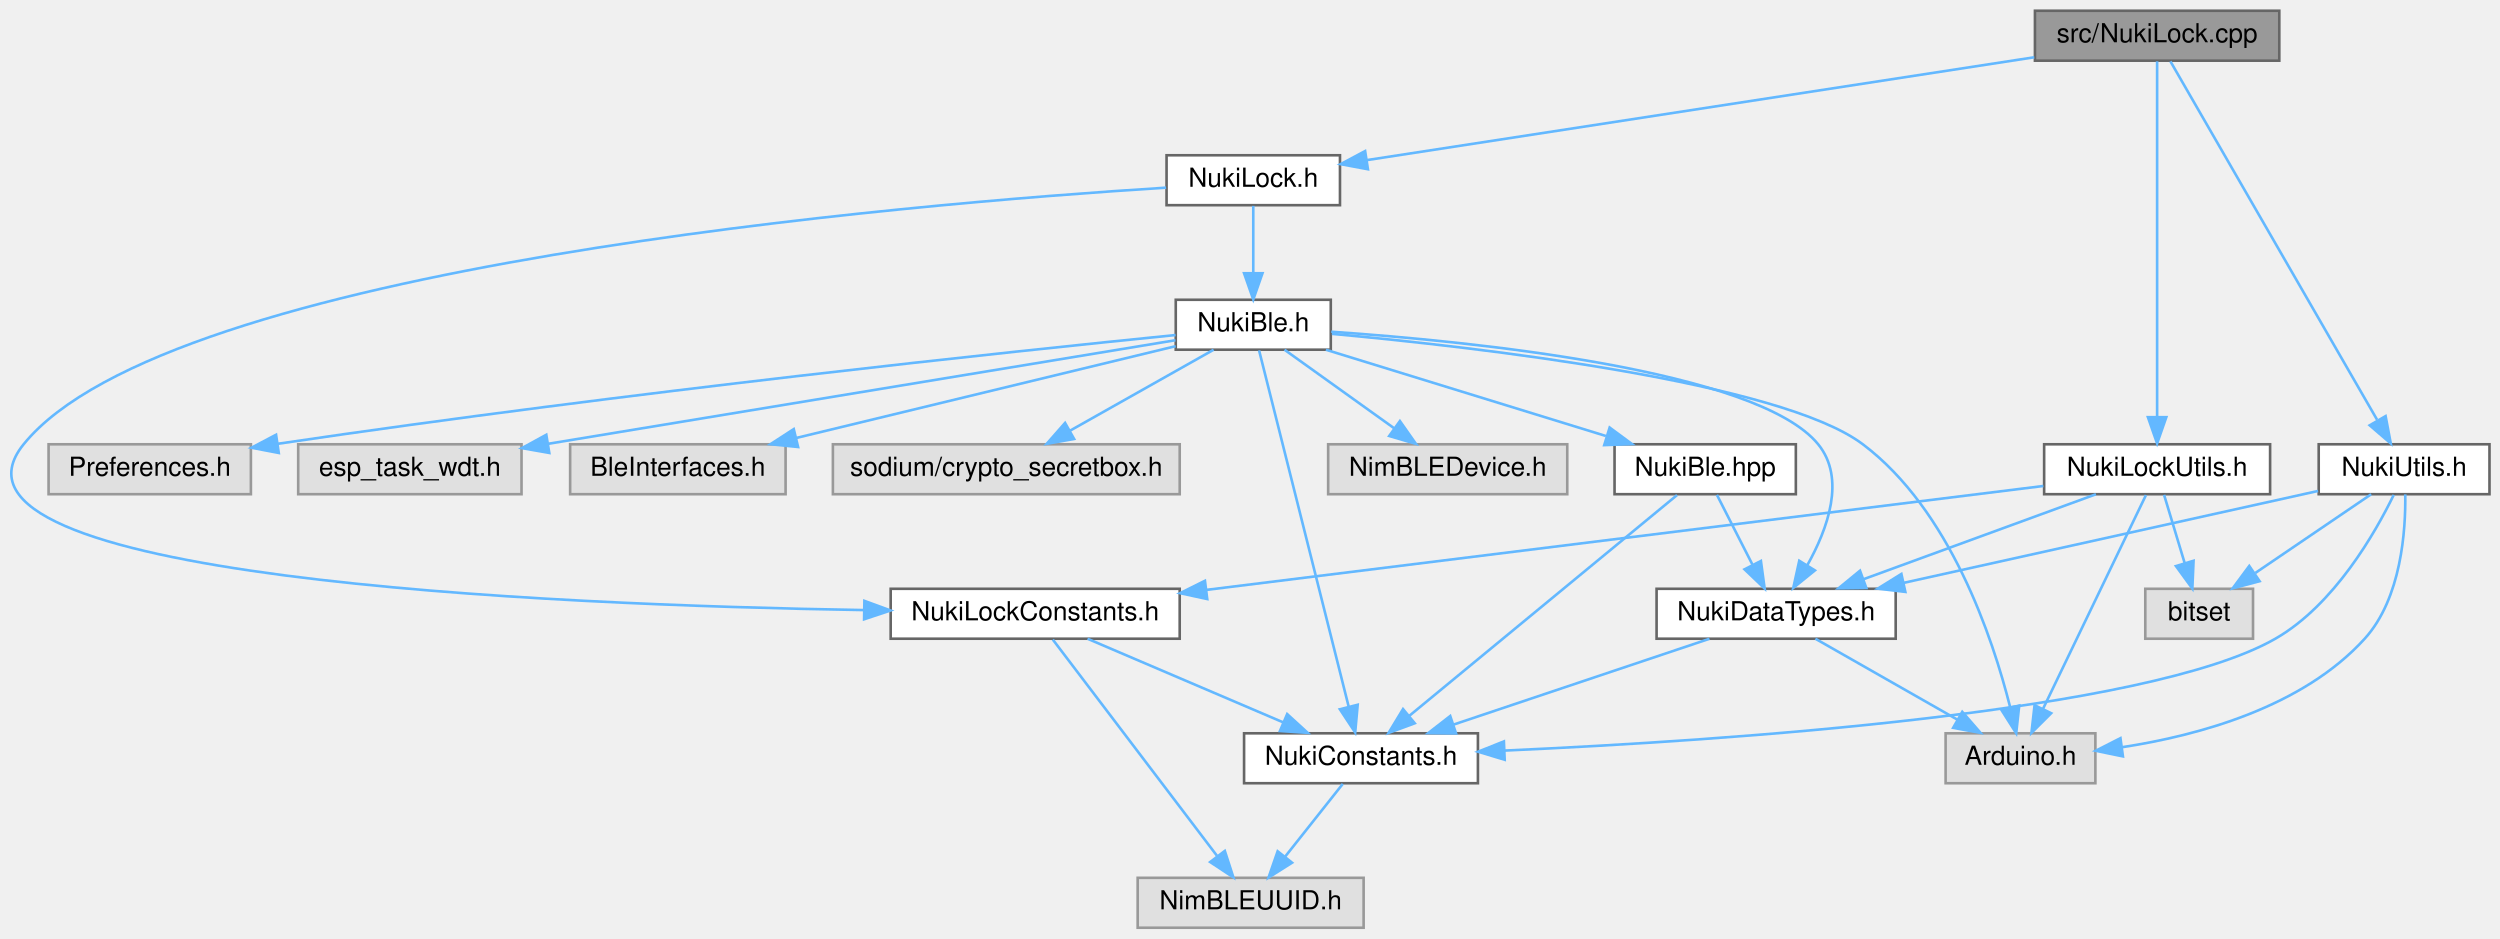
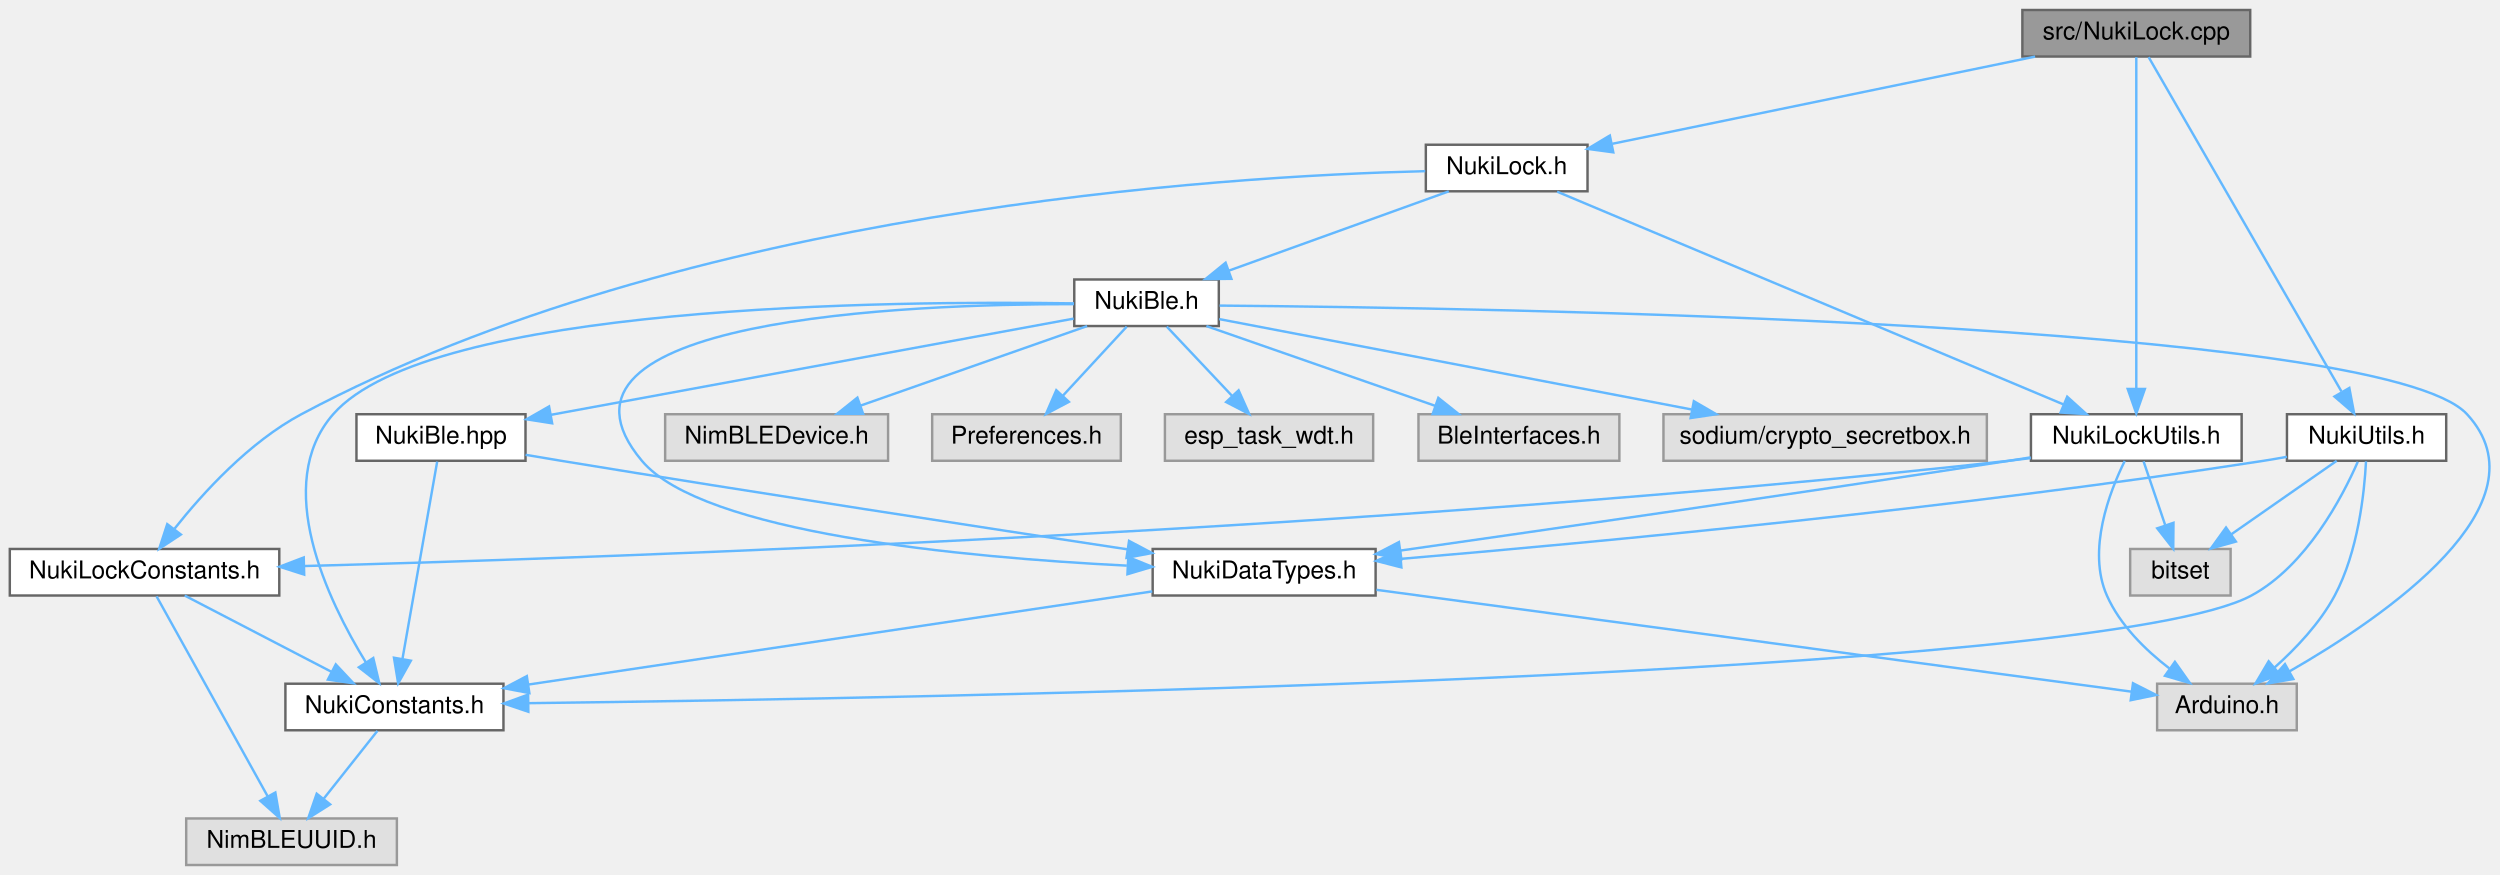
- <svg xmlns="http://www.w3.org/2000/svg" xmlns:xlink="http://www.w3.org/1999/xlink" width="951pt" height="357pt" viewBox="0.00 0.00 951.49 357.00">
+ <svg xmlns="http://www.w3.org/2000/svg" xmlns:xlink="http://www.w3.org/1999/xlink" width="1020pt" height="357pt" viewBox="0.00 0.00 1020.46 357.00">
  <g id="graph0" class="graph" transform="scale(1 1) rotate(0) translate(4 353)">
    <g id="node1" class="node">
      <g id="a_node1">
        <a xlink:title=" ">
-           <polygon fill="#999999" stroke="#666666" points="863.49,-349 770.49,-349 770.49,-330 863.49,-330 863.49,-349" />
-           <text text-anchor="middle" x="816.99" y="-337" font-family="Helvetica,sans-Serif" font-size="10.00">src/NukiLock.cpp</text>
+           <polygon fill="#999999" stroke="#666666" points="914.5,-349 821.5,-349 821.5,-330 914.5,-330 914.5,-349" />
+           <text text-anchor="middle" x="868" y="-337" font-family="Helvetica,sans-Serif" font-size="10.00">src/NukiLock.cpp</text>
        </a>
      </g>
    </g>
    <g id="node2" class="node">
      <g id="a_node2">
+         <a xlink:href="_nuki_lock_utils_8h.html" target="_top" xlink:title=" ">
+           <polygon fill="white" stroke="#666666" points="911,-184 825,-184 825,-165 911,-165 911,-184" />
+           <text text-anchor="middle" x="868" y="-172" font-family="Helvetica,sans-Serif" font-size="10.00">NukiLockUtils.h</text>
+         </a>
+       </g>
+     </g>
+     <g id="edge1" class="edge">
+       <path fill="none" stroke="#63b8ff" d="M868,-329.74C868,-304.31 868,-230.08 868,-194.69" />
+       <polygon fill="#63b8ff" stroke="#63b8ff" points="871.5,-194.31 868,-184.31 864.5,-194.31 871.5,-194.31" />
+     </g>
+     <g id="node9" class="node">
+       <g id="a_node9">
        <a xlink:href="_nuki_lock_8h.html" target="_top" xlink:title=" ">
-           <polygon fill="white" stroke="#666666" points="505.99,-294 439.99,-294 439.99,-275 505.99,-275 505.99,-294" />
-           <text text-anchor="middle" x="472.99" y="-282" font-family="Helvetica,sans-Serif" font-size="10.00">NukiLock.h</text>
-         </a>
-       </g>
-     </g>
-     <g id="edge1" class="edge">
-       <path fill="none" stroke="#63b8ff" d="M770.24,-331.3C703.28,-320.98 581.01,-302.14 516.12,-292.14" />
-       <polygon fill="#63b8ff" stroke="#63b8ff" points="516.63,-288.68 506.21,-290.62 515.56,-295.6 516.63,-288.68" />
-     </g>
-     <g id="node15" class="node">
-       <g id="a_node15">
-         <a xlink:href="_nuki_utils_8h.html" target="_top" xlink:title=" ">
-           <polygon fill="white" stroke="#666666" points="943.49,-184 878.49,-184 878.49,-165 943.49,-165 943.49,-184" />
-           <text text-anchor="middle" x="910.99" y="-172" font-family="Helvetica,sans-Serif" font-size="10.00">NukiUtils.h</text>
-         </a>
-       </g>
-     </g>
-     <g id="edge20" class="edge">
-       <path fill="none" stroke="#63b8ff" d="M822.05,-329.74C836.9,-303.98 880.64,-228.13 900.71,-193.33" />
-       <polygon fill="#63b8ff" stroke="#63b8ff" points="903.95,-194.72 905.92,-184.31 897.89,-191.22 903.95,-194.72" />
+           <polygon fill="white" stroke="#666666" points="644,-294 578,-294 578,-275 644,-275 644,-294" />
+           <text text-anchor="middle" x="611" y="-282" font-family="Helvetica,sans-Serif" font-size="10.00">NukiLock.h</text>
+         </a>
+       </g>
+     </g>
+     <g id="edge11" class="edge">
+       <path fill="none" stroke="#63b8ff" d="M826.71,-329.98C779.38,-320.23 702.18,-304.3 654.11,-294.39" />
+       <polygon fill="#63b8ff" stroke="#63b8ff" points="654.52,-290.9 644.02,-292.31 653.11,-297.76 654.52,-290.9" />
    </g>
    <g id="node17" class="node">
      <g id="a_node17">
-         <a xlink:href="_nuki_lock_utils_8h.html" target="_top" xlink:title=" ">
-           <polygon fill="white" stroke="#666666" points="859.99,-184 773.99,-184 773.99,-165 859.99,-165 859.99,-184" />
-           <text text-anchor="middle" x="816.99" y="-172" font-family="Helvetica,sans-Serif" font-size="10.00">NukiLockUtils.h</text>
-         </a>
-       </g>
-     </g>
-     <g id="edge25" class="edge">
-       <path fill="none" stroke="#63b8ff" d="M816.99,-329.74C816.99,-304.31 816.99,-230.08 816.99,-194.69" />
-       <polygon fill="#63b8ff" stroke="#63b8ff" points="820.49,-194.31 816.99,-184.31 813.49,-194.31 820.49,-194.31" />
+         <a xlink:href="_nuki_utils_8h.html" target="_top" xlink:title=" ">
+           <polygon fill="white" stroke="#666666" points="994.5,-184 929.5,-184 929.5,-165 994.5,-165 994.5,-184" />
+           <text text-anchor="middle" x="962" y="-172" font-family="Helvetica,sans-Serif" font-size="10.00">NukiUtils.h</text>
+         </a>
+       </g>
+     </g>
+     <g id="edge26" class="edge">
+       <path fill="none" stroke="#63b8ff" d="M873.05,-329.74C887.91,-303.98 931.65,-228.13 951.72,-193.33" />
+       <polygon fill="#63b8ff" stroke="#63b8ff" points="954.96,-194.72 956.92,-184.31 948.89,-191.22 954.96,-194.72" />
    </g>
    <g id="node3" class="node">
      <g id="a_node3">
-         <a xlink:href="_nuki_ble_8h.html" target="_top" xlink:title=" ">
-           <polygon fill="white" stroke="#666666" points="502.49,-239 443.49,-239 443.49,-220 502.49,-220 502.49,-239" />
-           <text text-anchor="middle" x="472.99" y="-227" font-family="Helvetica,sans-Serif" font-size="10.00">NukiBle.h</text>
+         <a xlink:title=" ">
+           <polygon fill="#e0e0e0" stroke="#999999" points="933.5,-74 876.5,-74 876.5,-55 933.5,-55 933.5,-74" />
+           <text text-anchor="middle" x="905" y="-62" font-family="Helvetica,sans-Serif" font-size="10.00">Arduino.h</text>
        </a>
      </g>
    </g>
    <g id="edge2" class="edge">
-       <path fill="none" stroke="#63b8ff" d="M472.99,-274.75C472.99,-267.8 472.99,-257.85 472.99,-249.13" />
-       <polygon fill="#63b8ff" stroke="#63b8ff" points="476.49,-249.09 472.99,-239.09 469.49,-249.09 476.49,-249.09" />
-     </g>
-     <g id="node14" class="node">
-       <g id="a_node14">
-         <a xlink:href="_nuki_lock_constants_8h.html" target="_top" xlink:title=" ">
-           <polygon fill="white" stroke="#666666" points="444.99,-129 334.99,-129 334.99,-110 444.99,-110 444.99,-129" />
-           <text text-anchor="middle" x="389.99" y="-117" font-family="Helvetica,sans-Serif" font-size="10.00">NukiLockConstants.h</text>
-         </a>
-       </g>
-     </g>
-     <g id="edge17" class="edge">
-       <path fill="none" stroke="#63b8ff" d="M439.81,-281.67C342.31,-275.54 60.14,-252.11 4.99,-184 -36.22,-133.1 204.48,-122.86 324.73,-120.9" />
-       <polygon fill="#63b8ff" stroke="#63b8ff" points="324.98,-124.4 334.93,-120.75 324.87,-117.4 324.98,-124.4" />
+       <path fill="none" stroke="#63b8ff" d="M863.29,-164.92C857.08,-152.36 847.83,-128.47 856,-110 861.32,-97.97 871.68,-87.8 881.51,-80.24" />
+       <polygon fill="#63b8ff" stroke="#63b8ff" points="883.76,-82.93 889.87,-74.27 879.7,-77.23 883.76,-82.93" />
    </g>
    <g id="node4" class="node">
      <g id="a_node4">
-         <a xlink:title=" ">
-           <polygon fill="#e0e0e0" stroke="#999999" points="592.49,-184 501.49,-184 501.49,-165 592.49,-165 592.49,-184" />
-           <text text-anchor="middle" x="546.99" y="-172" font-family="Helvetica,sans-Serif" font-size="10.00">NimBLEDevice.h</text>
+         <a xlink:href="_nuki_data_types_8h.html" target="_top" xlink:title=" ">
+           <polygon fill="white" stroke="#666666" points="557.5,-129 466.5,-129 466.5,-110 557.5,-110 557.5,-129" />
+           <text text-anchor="middle" x="512" y="-117" font-family="Helvetica,sans-Serif" font-size="10.00">NukiDataTypes.h</text>
        </a>
      </g>
    </g>
    <g id="edge3" class="edge">
-       <path fill="none" stroke="#63b8ff" d="M484.88,-219.98C496.14,-211.92 513.28,-199.65 526.7,-190.03" />
-       <polygon fill="#63b8ff" stroke="#63b8ff" points="528.8,-192.84 534.89,-184.17 524.72,-187.15 528.8,-192.84" />
+       <path fill="none" stroke="#63b8ff" d="M824.88,-166.39C821.87,-165.92 818.89,-165.45 816,-165 729.42,-151.59 628.8,-137.07 567.8,-128.38" />
+       <polygon fill="#63b8ff" stroke="#63b8ff" points="568.01,-124.88 557.62,-126.94 567.02,-131.81 568.01,-124.88" />
+     </g>
+     <g id="node7" class="node">
+       <g id="a_node7">
+         <a xlink:href="_nuki_lock_constants_8h.html" target="_top" xlink:title=" ">
+           <polygon fill="white" stroke="#666666" points="110,-129 0,-129 0,-110 110,-110 110,-129" />
+           <text text-anchor="middle" x="55" y="-117" font-family="Helvetica,sans-Serif" font-size="10.00">NukiLockConstants.h</text>
+         </a>
+       </g>
+     </g>
+     <g id="edge7" class="edge">
+       <path fill="none" stroke="#63b8ff" d="M824.92,-166.1C821.9,-165.7 818.91,-165.32 816,-165 559.54,-136.62 252.31,-125.66 120.4,-122.04" />
+       <polygon fill="#63b8ff" stroke="#63b8ff" points="120.17,-118.53 110.08,-121.76 119.98,-125.53 120.17,-118.53" />
+     </g>
+     <g id="node8" class="node">
+       <g id="a_node8">
+         <a xlink:title=" ">
+           <polygon fill="#e0e0e0" stroke="#999999" points="906.5,-129 865.5,-129 865.5,-110 906.5,-110 906.5,-129" />
+           <text text-anchor="middle" x="886" y="-117" font-family="Helvetica,sans-Serif" font-size="10.00">bitset</text>
+         </a>
+       </g>
+     </g>
+     <g id="edge10" class="edge">
+       <path fill="none" stroke="#63b8ff" d="M870.97,-164.75C873.36,-157.72 876.79,-147.62 879.77,-138.84" />
+       <polygon fill="#63b8ff" stroke="#63b8ff" points="883.18,-139.68 883.08,-129.09 876.55,-137.43 883.18,-139.68" />
+     </g>
+     <g id="edge4" class="edge">
+       <path fill="none" stroke="#63b8ff" d="M557.85,-112.32C635.82,-101.8 792.86,-80.62 865.94,-70.77" />
+       <polygon fill="#63b8ff" stroke="#63b8ff" points="866.65,-74.2 876.1,-69.4 865.72,-67.27 866.65,-74.2" />
    </g>
    <g id="node5" class="node">
      <g id="a_node5">
        <a xlink:href="_nuki_constants_8h.html" target="_top" xlink:title=" ">
-           <polygon fill="white" stroke="#666666" points="558.49,-74 469.49,-74 469.49,-55 558.49,-55 558.49,-74" />
-           <text text-anchor="middle" x="513.99" y="-62" font-family="Helvetica,sans-Serif" font-size="10.00">NukiConstants.h</text>
-         </a>
-       </g>
-     </g>
-     <g id="edge4" class="edge">
-       <path fill="none" stroke="#63b8ff" d="M475.2,-219.74C481.62,-194.2 500.43,-119.43 509.28,-84.23" />
-       <polygon fill="#63b8ff" stroke="#63b8ff" points="512.73,-84.86 511.78,-74.31 505.95,-83.15 512.73,-84.86" />
-     </g>
-     <g id="node7" class="node">
-       <g id="a_node7">
-         <a xlink:href="_nuki_data_types_8h.html" target="_top" xlink:title=" ">
-           <polygon fill="white" stroke="#666666" points="717.49,-129 626.49,-129 626.49,-110 717.49,-110 717.49,-129" />
-           <text text-anchor="middle" x="671.99" y="-117" font-family="Helvetica,sans-Serif" font-size="10.00">NukiDataTypes.h</text>
+           <polygon fill="white" stroke="#666666" points="201.5,-74 112.5,-74 112.5,-55 201.5,-55 201.5,-74" />
+           <text text-anchor="middle" x="157" y="-62" font-family="Helvetica,sans-Serif" font-size="10.00">NukiConstants.h</text>
+         </a>
+       </g>
+     </g>
+     <g id="edge5" class="edge">
+       <path fill="none" stroke="#63b8ff" d="M466.32,-111.68C401.08,-101.94 281.42,-84.08 211.6,-73.65" />
+       <polygon fill="#63b8ff" stroke="#63b8ff" points="212.08,-70.18 201.67,-72.17 211.04,-77.11 212.08,-70.18" />
+     </g>
+     <g id="node6" class="node">
+       <g id="a_node6">
+         <a xlink:title=" ">
+           <polygon fill="#e0e0e0" stroke="#999999" points="158,-19 72,-19 72,0 158,0 158,-19" />
+           <text text-anchor="middle" x="115" y="-7" font-family="Helvetica,sans-Serif" font-size="10.00">NimBLEUUID.h</text>
        </a>
      </g>
    </g>
    <g id="edge6" class="edge">
-       <path fill="none" stroke="#63b8ff" d="M502.67,-226.84C556.07,-223.16 664.95,-212.3 687.99,-184 698.61,-170.96 691.62,-151.8 683.83,-137.94" />
-       <polygon fill="#63b8ff" stroke="#63b8ff" points="686.74,-136 678.51,-129.33 680.79,-139.67 686.74,-136" />
-     </g>
-     <g id="node8" class="node">
-       <g id="a_node8">
-         <a xlink:title=" ">
-           <polygon fill="#e0e0e0" stroke="#999999" points="793.49,-74 736.49,-74 736.49,-55 793.49,-55 793.49,-74" />
-           <text text-anchor="middle" x="764.99" y="-62" font-family="Helvetica,sans-Serif" font-size="10.00">Arduino.h</text>
-         </a>
-       </g>
+       <path fill="none" stroke="#63b8ff" d="M150.06,-54.75C144.13,-47.26 135.43,-36.28 128.18,-27.13" />
+       <polygon fill="#63b8ff" stroke="#63b8ff" points="130.76,-24.75 121.81,-19.09 125.27,-29.1 130.76,-24.75" />
    </g>
    <g id="edge9" class="edge">
-       <path fill="none" stroke="#63b8ff" d="M502.92,-226.03C558.17,-220.95 673.47,-207.76 704.99,-184 738.19,-158.98 754.38,-110.45 761.06,-83.92" />
-       <polygon fill="#63b8ff" stroke="#63b8ff" points="764.51,-84.56 763.36,-74.02 757.69,-82.97 764.51,-84.56" />
-     </g>
-     <g id="node9" class="node">
-       <g id="a_node9">
-         <a xlink:title=" ">
-           <polygon fill="#e0e0e0" stroke="#999999" points="91.49,-184 14.49,-184 14.49,-165 91.49,-165 91.49,-184" />
-           <text text-anchor="middle" x="52.99" y="-172" font-family="Helvetica,sans-Serif" font-size="10.00">Preferences.h</text>
-         </a>
-       </g>
-     </g>
-     <g id="edge10" class="edge">
-       <path fill="none" stroke="#63b8ff" d="M443.42,-225.58C381.76,-219.37 234.78,-203.88 101.66,-184.18" />
-       <polygon fill="#63b8ff" stroke="#63b8ff" points="102.1,-180.7 91.69,-182.69 101.07,-187.63 102.1,-180.7" />
+       <path fill="none" stroke="#63b8ff" d="M71.39,-109.98C87.57,-101.57 112.57,-88.59 131.38,-78.81" />
+       <polygon fill="#63b8ff" stroke="#63b8ff" points="133.05,-81.89 140.31,-74.17 129.83,-75.68 133.05,-81.89" />
+     </g>
+     <g id="edge8" class="edge">
+       <path fill="none" stroke="#63b8ff" d="M59.91,-109.66C69.8,-91.85 92.3,-51.37 105.27,-28.01" />
+       <polygon fill="#63b8ff" stroke="#63b8ff" points="108.39,-29.6 110.19,-19.16 102.27,-26.2 108.39,-29.6" />
+     </g>
+     <g id="edge25" class="edge">
+       <path fill="none" stroke="#63b8ff" d="M631.6,-274.84C676.92,-255.8 785.43,-210.2 838.19,-188.03" />
+       <polygon fill="#63b8ff" stroke="#63b8ff" points="839.8,-191.15 847.66,-184.05 837.09,-184.69 839.8,-191.15" />
+     </g>
+     <g id="edge24" class="edge">
+       <path fill="none" stroke="#63b8ff" d="M577.76,-283.22C495.13,-281.21 275.82,-267.75 119,-184 97.73,-172.64 78.89,-151.96 67.25,-137.29" />
+       <polygon fill="#63b8ff" stroke="#63b8ff" points="69.83,-134.9 60.98,-129.07 64.26,-139.14 69.83,-134.9" />
    </g>
    <g id="node10" class="node">
      <g id="a_node10">
-         <a xlink:title=" ">
-           <polygon fill="#e0e0e0" stroke="#999999" points="194.49,-184 109.49,-184 109.49,-165 194.49,-165 194.49,-184" />
-           <text text-anchor="middle" x="151.99" y="-172" font-family="Helvetica,sans-Serif" font-size="10.00">esp_task_wdt.h</text>
-         </a>
-       </g>
-     </g>
-     <g id="edge11" class="edge">
-       <path fill="none" stroke="#63b8ff" d="M443.37,-223.61C389.04,-214.64 272.81,-195.45 204.71,-184.2" />
-       <polygon fill="#63b8ff" stroke="#63b8ff" points="205.06,-180.71 194.62,-182.54 203.92,-187.62 205.06,-180.71" />
+         <a xlink:href="_nuki_ble_8h.html" target="_top" xlink:title=" ">
+           <polygon fill="white" stroke="#666666" points="493.5,-239 434.5,-239 434.5,-220 493.5,-220 493.5,-239" />
+           <text text-anchor="middle" x="464" y="-227" font-family="Helvetica,sans-Serif" font-size="10.00">NukiBle.h</text>
+         </a>
+       </g>
+     </g>
+     <g id="edge12" class="edge">
+       <path fill="none" stroke="#63b8ff" d="M587.38,-274.98C563.1,-266.23 525.05,-252.51 497.63,-242.62" />
+       <polygon fill="#63b8ff" stroke="#63b8ff" points="498.64,-239.27 488.05,-239.17 496.27,-245.85 498.64,-239.27" />
+     </g>
+     <g id="edge16" class="edge">
+       <path fill="none" stroke="#63b8ff" d="M493.81,-228.34C601.85,-227.45 968.34,-221.64 1003,-184 1036.65,-147.46 969.6,-101.43 930.47,-79.01" />
+       <polygon fill="#63b8ff" stroke="#63b8ff" points="932.1,-75.91 921.66,-74.09 928.68,-82.02 932.1,-75.91" />
+     </g>
+     <g id="edge15" class="edge">
+       <path fill="none" stroke="#63b8ff" d="M434.38,-228.94C366.52,-228.99 209.25,-223.03 258,-165 282.77,-135.51 388.97,-125.56 455.96,-122.2" />
+       <polygon fill="#63b8ff" stroke="#63b8ff" points="456.53,-125.68 466.35,-121.72 456.2,-118.69 456.53,-125.68" />
+     </g>
+     <g id="edge14" class="edge">
+       <path fill="none" stroke="#63b8ff" d="M434.39,-229.25C360.53,-230.41 171.25,-228.86 132,-184 106.96,-155.38 129.79,-108.04 145.34,-82.72" />
+       <polygon fill="#63b8ff" stroke="#63b8ff" points="148.36,-84.49 150.83,-74.19 142.48,-80.7 148.36,-84.49" />
    </g>
    <g id="node11" class="node">
      <g id="a_node11">
        <a xlink:title=" ">
-           <polygon fill="#e0e0e0" stroke="#999999" points="294.99,-184 212.99,-184 212.99,-165 294.99,-165 294.99,-184" />
-           <text text-anchor="middle" x="253.99" y="-172" font-family="Helvetica,sans-Serif" font-size="10.00">BleInterfaces.h</text>
-         </a>
-       </g>
-     </g>
-     <g id="edge12" class="edge">
-       <path fill="none" stroke="#63b8ff" d="M443.46,-221.35C406.38,-212.38 342.42,-196.9 299.18,-186.44" />
-       <polygon fill="#63b8ff" stroke="#63b8ff" points="299.75,-182.97 289.21,-184.02 298.1,-189.78 299.75,-182.97" />
+           <polygon fill="#e0e0e0" stroke="#999999" points="358.5,-184 267.5,-184 267.5,-165 358.5,-165 358.5,-184" />
+           <text text-anchor="middle" x="313" y="-172" font-family="Helvetica,sans-Serif" font-size="10.00">NimBLEDevice.h</text>
+         </a>
+       </g>
+     </g>
+     <g id="edge13" class="edge">
+       <path fill="none" stroke="#63b8ff" d="M439.74,-219.98C414.68,-211.19 375.37,-197.39 347.17,-187.49" />
+       <polygon fill="#63b8ff" stroke="#63b8ff" points="348.3,-184.18 337.7,-184.17 345.98,-190.78 348.3,-184.18" />
    </g>
    <g id="node12" class="node">
      <g id="a_node12">
        <a xlink:title=" ">
-           <polygon fill="#e0e0e0" stroke="#999999" points="444.99,-184 312.99,-184 312.99,-165 444.99,-165 444.99,-184" />
-           <text text-anchor="middle" x="378.99" y="-172" font-family="Helvetica,sans-Serif" font-size="10.00">sodium/crypto_secretbox.h</text>
-         </a>
-       </g>
-     </g>
-     <g id="edge13" class="edge">
-       <path fill="none" stroke="#63b8ff" d="M457.89,-219.98C443.18,-211.69 420.57,-198.94 403.32,-189.22" />
-       <polygon fill="#63b8ff" stroke="#63b8ff" points="404.8,-186.03 394.37,-184.17 401.36,-192.13 404.8,-186.03" />
+           <polygon fill="#e0e0e0" stroke="#999999" points="453.5,-184 376.5,-184 376.5,-165 453.5,-165 453.5,-184" />
+           <text text-anchor="middle" x="415" y="-172" font-family="Helvetica,sans-Serif" font-size="10.00">Preferences.h</text>
+         </a>
+       </g>
+     </g>
+     <g id="edge17" class="edge">
+       <path fill="none" stroke="#63b8ff" d="M455.91,-219.75C448.84,-212.11 438.41,-200.82 429.85,-191.56" />
+       <polygon fill="#63b8ff" stroke="#63b8ff" points="432.3,-189.06 422.94,-184.09 427.16,-193.81 432.3,-189.06" />
    </g>
    <g id="node13" class="node">
      <g id="a_node13">
-         <a xlink:href="_nuki_ble_8hpp.html" target="_top" xlink:title=" ">
-           <polygon fill="white" stroke="#666666" points="679.49,-184 610.49,-184 610.49,-165 679.49,-165 679.49,-184" />
-           <text text-anchor="middle" x="644.99" y="-172" font-family="Helvetica,sans-Serif" font-size="10.00">NukiBle.hpp</text>
-         </a>
-       </g>
-     </g>
-     <g id="edge14" class="edge">
-       <path fill="none" stroke="#63b8ff" d="M500.63,-219.98C529.51,-211.09 575.01,-197.07 607.2,-187.15" />
-       <polygon fill="#63b8ff" stroke="#63b8ff" points="608.62,-190.37 617.14,-184.08 606.56,-183.68 608.62,-190.37" />
-     </g>
-     <g id="node6" class="node">
-       <g id="a_node6">
-         <a xlink:title=" ">
-           <polygon fill="#e0e0e0" stroke="#999999" points="514.99,-19 428.99,-19 428.99,0 514.99,0 514.99,-19" />
-           <text text-anchor="middle" x="471.99" y="-7" font-family="Helvetica,sans-Serif" font-size="10.00">NimBLEUUID.h</text>
-         </a>
-       </g>
-     </g>
-     <g id="edge5" class="edge">
-       <path fill="none" stroke="#63b8ff" d="M507.06,-54.75C501.13,-47.26 492.42,-36.28 485.17,-27.13" />
-       <polygon fill="#63b8ff" stroke="#63b8ff" points="487.75,-24.75 478.8,-19.09 482.27,-29.1 487.75,-24.75" />
-     </g>
-     <g id="edge8" class="edge">
-       <path fill="none" stroke="#63b8ff" d="M646.61,-109.98C620.2,-101.13 578.65,-87.19 549.1,-77.28" />
-       <polygon fill="#63b8ff" stroke="#63b8ff" points="550.17,-73.94 539.58,-74.08 547.95,-80.58 550.17,-73.94" />
-     </g>
-     <g id="edge7" class="edge">
-       <path fill="none" stroke="#63b8ff" d="M686.94,-109.98C701.49,-101.69 723.86,-88.94 740.93,-79.22" />
-       <polygon fill="#63b8ff" stroke="#63b8ff" points="742.83,-82.16 749.78,-74.17 739.36,-76.08 742.83,-82.16" />
-     </g>
-     <g id="edge15" class="edge">
-       <path fill="none" stroke="#63b8ff" d="M634.27,-164.66C611.9,-146.22 560.02,-103.45 532.27,-80.57" />
-       <polygon fill="#63b8ff" stroke="#63b8ff" points="534.44,-77.82 524.5,-74.16 529.99,-83.22 534.44,-77.82" />
-     </g>
-     <g id="edge16" class="edge">
-       <path fill="none" stroke="#63b8ff" d="M649.45,-164.75C653.11,-157.57 658.4,-147.18 662.94,-138.27" />
-       <polygon fill="#63b8ff" stroke="#63b8ff" points="666.2,-139.59 667.62,-129.09 659.96,-136.41 666.2,-139.59" />
+         <a xlink:title=" ">
+           <polygon fill="#e0e0e0" stroke="#999999" points="556.5,-184 471.5,-184 471.5,-165 556.5,-165 556.5,-184" />
+           <text text-anchor="middle" x="514" y="-172" font-family="Helvetica,sans-Serif" font-size="10.00">esp_task_wdt.h</text>
+         </a>
+       </g>
+     </g>
+     <g id="edge18" class="edge">
+       <path fill="none" stroke="#63b8ff" d="M472.26,-219.75C479.46,-212.11 490.11,-200.82 498.85,-191.56" />
+       <polygon fill="#63b8ff" stroke="#63b8ff" points="501.58,-193.76 505.9,-184.09 496.49,-188.96 501.58,-193.76" />
+     </g>
+     <g id="node14" class="node">
+       <g id="a_node14">
+         <a xlink:title=" ">
+           <polygon fill="#e0e0e0" stroke="#999999" points="657,-184 575,-184 575,-165 657,-165 657,-184" />
+           <text text-anchor="middle" x="616" y="-172" font-family="Helvetica,sans-Serif" font-size="10.00">BleInterfaces.h</text>
+         </a>
+       </g>
    </g>
    <g id="edge19" class="edge">
-       <path fill="none" stroke="#63b8ff" d="M409.92,-109.98C430.04,-101.38 461.37,-87.99 484.4,-78.15" />
-       <polygon fill="#63b8ff" stroke="#63b8ff" points="485.89,-81.32 493.71,-74.17 483.14,-74.88 485.89,-81.32" />
-     </g>
-     <g id="edge18" class="edge">
-       <path fill="none" stroke="#63b8ff" d="M396.7,-109.66C410.35,-91.69 441.52,-50.64 459.18,-27.38" />
-       <polygon fill="#63b8ff" stroke="#63b8ff" points="462.16,-29.24 465.42,-19.16 456.59,-25.01 462.16,-29.24" />
-     </g>
-     <g id="edge23" class="edge">
-       <path fill="none" stroke="#63b8ff" d="M907.05,-164.74C900.15,-150.56 884.47,-122.88 861.99,-110 813.18,-82.03 653.59,-71.25 568.53,-67.42" />
-       <polygon fill="#63b8ff" stroke="#63b8ff" points="568.68,-63.93 558.54,-66.99 568.38,-70.92 568.68,-63.93" />
-     </g>
-     <g id="edge22" class="edge">
-       <path fill="none" stroke="#63b8ff" d="M878.26,-166.24C837.53,-157.21 767.61,-141.7 720.61,-131.28" />
-       <polygon fill="#63b8ff" stroke="#63b8ff" points="721.17,-127.82 710.65,-129.07 719.66,-134.65 721.17,-127.82" />
-     </g>
-     <g id="edge21" class="edge">
-       <path fill="none" stroke="#63b8ff" d="M911.43,-164.92C911.63,-151.48 910.01,-125.42 895.99,-110 872.37,-84 832.98,-73.19 803.55,-68.69" />
-       <polygon fill="#63b8ff" stroke="#63b8ff" points="803.98,-65.21 793.6,-67.35 803.04,-72.15 803.98,-65.21" />
+       <path fill="none" stroke="#63b8ff" d="M488.42,-219.98C513.72,-211.16 553.45,-197.31 581.86,-187.41" />
+       <polygon fill="#63b8ff" stroke="#63b8ff" points="583.1,-190.68 591.39,-184.08 580.79,-184.07 583.1,-190.68" />
+     </g>
+     <g id="node15" class="node">
+       <g id="a_node15">
+         <a xlink:title=" ">
+           <polygon fill="#e0e0e0" stroke="#999999" points="807,-184 675,-184 675,-165 807,-165 807,-184" />
+           <text text-anchor="middle" x="741" y="-172" font-family="Helvetica,sans-Serif" font-size="10.00">sodium/crypto_secretbox.h</text>
+         </a>
+       </g>
+     </g>
+     <g id="edge20" class="edge">
+       <path fill="none" stroke="#63b8ff" d="M493.64,-222.83C539.59,-214.04 628.73,-196.98 686.51,-185.93" />
+       <polygon fill="#63b8ff" stroke="#63b8ff" points="687.4,-189.32 696.56,-184 686.08,-182.44 687.4,-189.32" />
    </g>
    <g id="node16" class="node">
      <g id="a_node16">
-         <a xlink:title=" ">
-           <polygon fill="#e0e0e0" stroke="#999999" points="853.49,-129 812.49,-129 812.49,-110 853.49,-110 853.49,-129" />
-           <text text-anchor="middle" x="832.99" y="-117" font-family="Helvetica,sans-Serif" font-size="10.00">bitset</text>
-         </a>
-       </g>
-     </g>
-     <g id="edge24" class="edge">
-       <path fill="none" stroke="#63b8ff" d="M898.46,-164.98C886.59,-156.92 868.53,-144.65 854.38,-135.03" />
-       <polygon fill="#63b8ff" stroke="#63b8ff" points="855.99,-131.9 845.75,-129.17 852.06,-137.69 855.99,-131.9" />
+         <a xlink:href="_nuki_ble_8hpp.html" target="_top" xlink:title=" ">
+           <polygon fill="white" stroke="#666666" points="210.5,-184 141.5,-184 141.5,-165 210.5,-165 210.5,-184" />
+           <text text-anchor="middle" x="176" y="-172" font-family="Helvetica,sans-Serif" font-size="10.00">NukiBle.hpp</text>
+         </a>
+       </g>
+     </g>
+     <g id="edge21" class="edge">
+       <path fill="none" stroke="#63b8ff" d="M434.26,-223.03C383.59,-213.7 280.22,-194.68 220.77,-183.74" />
+       <polygon fill="#63b8ff" stroke="#63b8ff" points="221.38,-180.29 210.92,-181.93 220.12,-187.18 221.38,-180.29" />
+     </g>
+     <g id="edge23" class="edge">
+       <path fill="none" stroke="#63b8ff" d="M210.52,-167.43C215.38,-166.6 220.31,-165.77 225,-165 305.26,-151.82 398.33,-137.58 456.2,-128.85" />
+       <polygon fill="#63b8ff" stroke="#63b8ff" points="456.86,-132.29 466.23,-127.34 455.82,-125.37 456.86,-132.29" />
+     </g>
+     <g id="edge22" class="edge">
+       <path fill="none" stroke="#63b8ff" d="M174.45,-164.66C171.37,-147.17 164.44,-107.8 160.3,-84.27" />
+       <polygon fill="#63b8ff" stroke="#63b8ff" points="163.7,-83.4 158.52,-74.16 156.81,-84.61 163.7,-83.4" />
    </g>
    <g id="edge27" class="edge">
-       <path fill="none" stroke="#63b8ff" d="M793.7,-164.98C769.74,-156.23 732.21,-142.51 705.16,-132.62" />
-       <polygon fill="#63b8ff" stroke="#63b8ff" points="706.31,-129.32 695.72,-129.17 703.91,-135.89 706.31,-129.32" />
-     </g>
-     <g id="edge26" class="edge">
-       <path fill="none" stroke="#63b8ff" d="M812.74,-164.66C804.2,-146.93 784.84,-106.73 773.57,-83.32" />
-       <polygon fill="#63b8ff" stroke="#63b8ff" points="776.66,-81.65 769.16,-74.16 770.35,-84.69 776.66,-81.65" />
+       <path fill="none" stroke="#63b8ff" d="M961.77,-164.76C961.1,-152 958.55,-127.86 949,-110 942.96,-98.7 933.15,-88.37 924.33,-80.51" />
+       <polygon fill="#63b8ff" stroke="#63b8ff" points="926.54,-77.8 916.63,-74.04 922.03,-83.15 926.54,-77.8" />
    </g>
    <g id="edge28" class="edge">
-       <path fill="none" stroke="#63b8ff" d="M773.7,-168.13C698.55,-158.8 543.54,-139.56 455.27,-128.6" />
-       <polygon fill="#63b8ff" stroke="#63b8ff" points="455.47,-125.1 445.11,-127.34 454.6,-132.05 455.47,-125.1" />
+       <path fill="none" stroke="#63b8ff" d="M929.49,-166.62C926.29,-166.03 923.09,-165.48 920,-165 794.84,-145.55 646.76,-131.65 567.95,-124.98" />
+       <polygon fill="#63b8ff" stroke="#63b8ff" points="568.02,-121.47 557.76,-124.12 567.44,-128.45 568.02,-121.47" />
    </g>
    <g id="edge29" class="edge">
-       <path fill="none" stroke="#63b8ff" d="M819.64,-164.75C821.76,-157.72 824.81,-147.62 827.46,-138.84" />
-       <polygon fill="#63b8ff" stroke="#63b8ff" points="830.86,-139.67 830.4,-129.09 824.16,-137.65 830.86,-139.67" />
+       <path fill="none" stroke="#63b8ff" d="M958.41,-164.58C952.08,-150.16 937.44,-122.14 915,-110 853.67,-76.8 375.84,-68.08 211.95,-66.06" />
+       <polygon fill="#63b8ff" stroke="#63b8ff" points="211.66,-62.55 201.62,-65.93 211.57,-69.55 211.66,-62.55" />
+     </g>
+     <g id="edge30" class="edge">
+       <path fill="none" stroke="#63b8ff" d="M949.79,-164.98C938.22,-156.92 920.62,-144.65 906.84,-135.03" />
+       <polygon fill="#63b8ff" stroke="#63b8ff" points="908.64,-132.02 898.43,-129.17 904.63,-137.76 908.64,-132.02" />
    </g>
  </g>
</svg>
